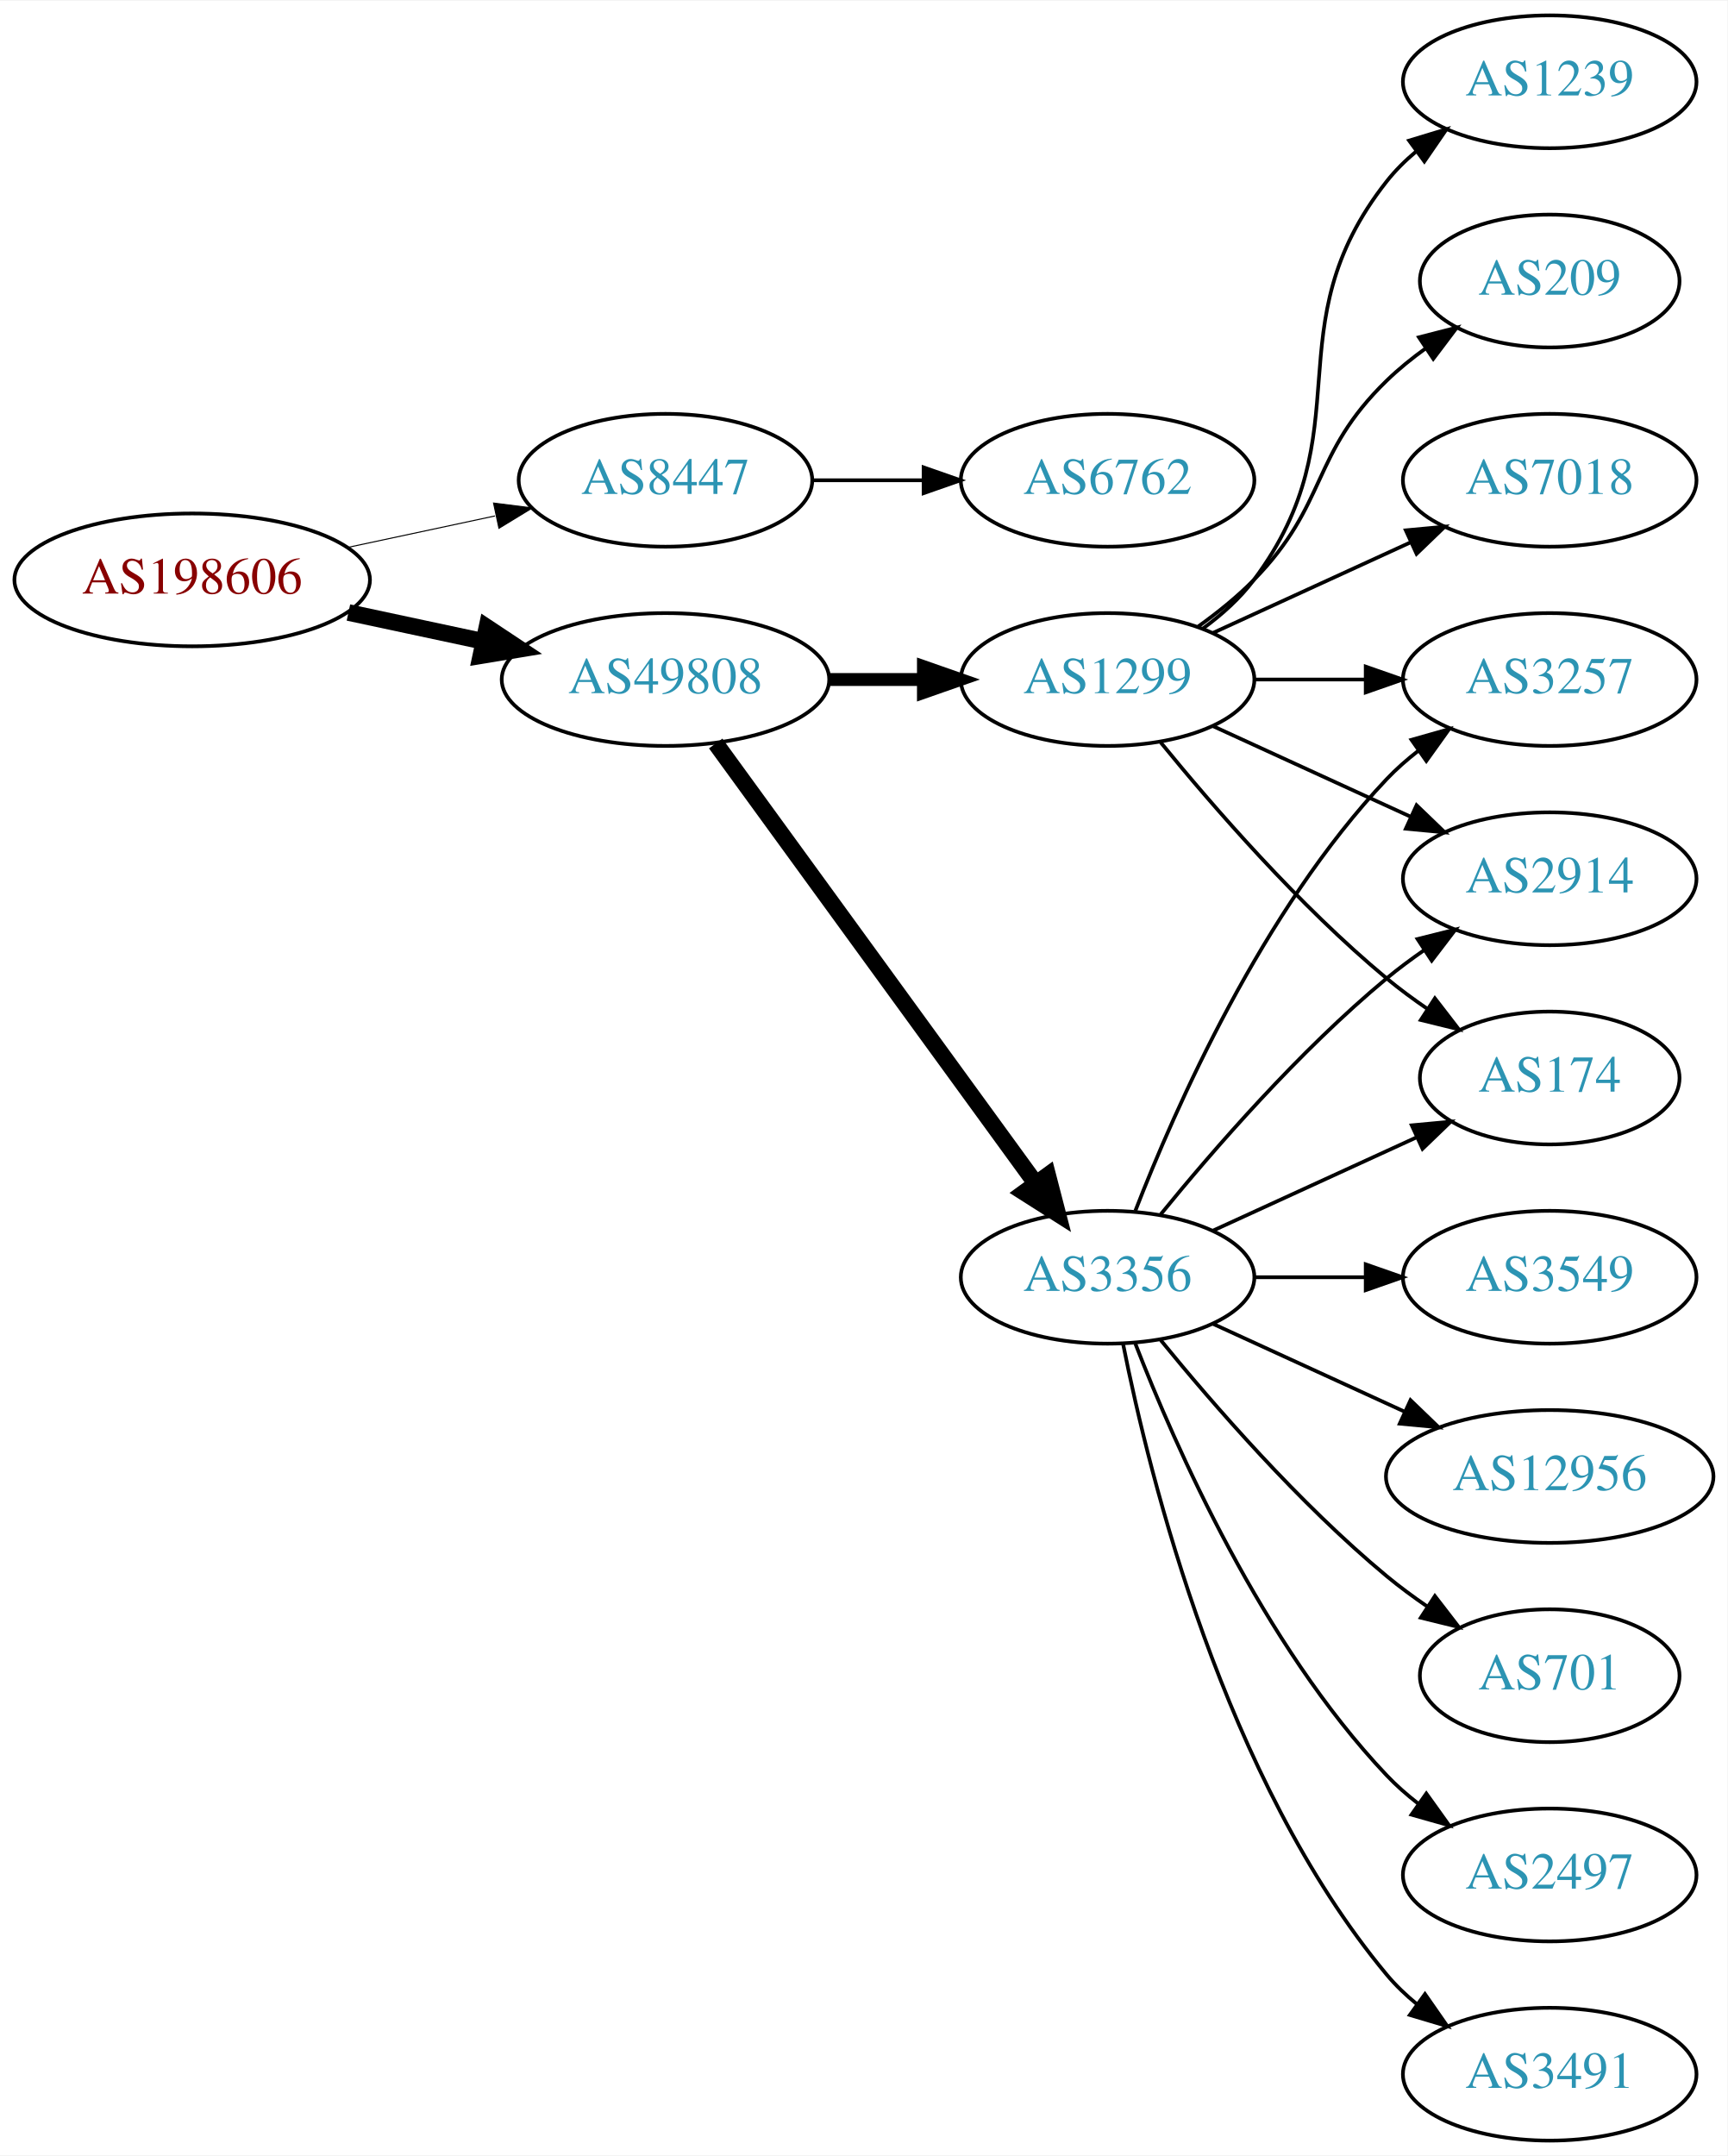
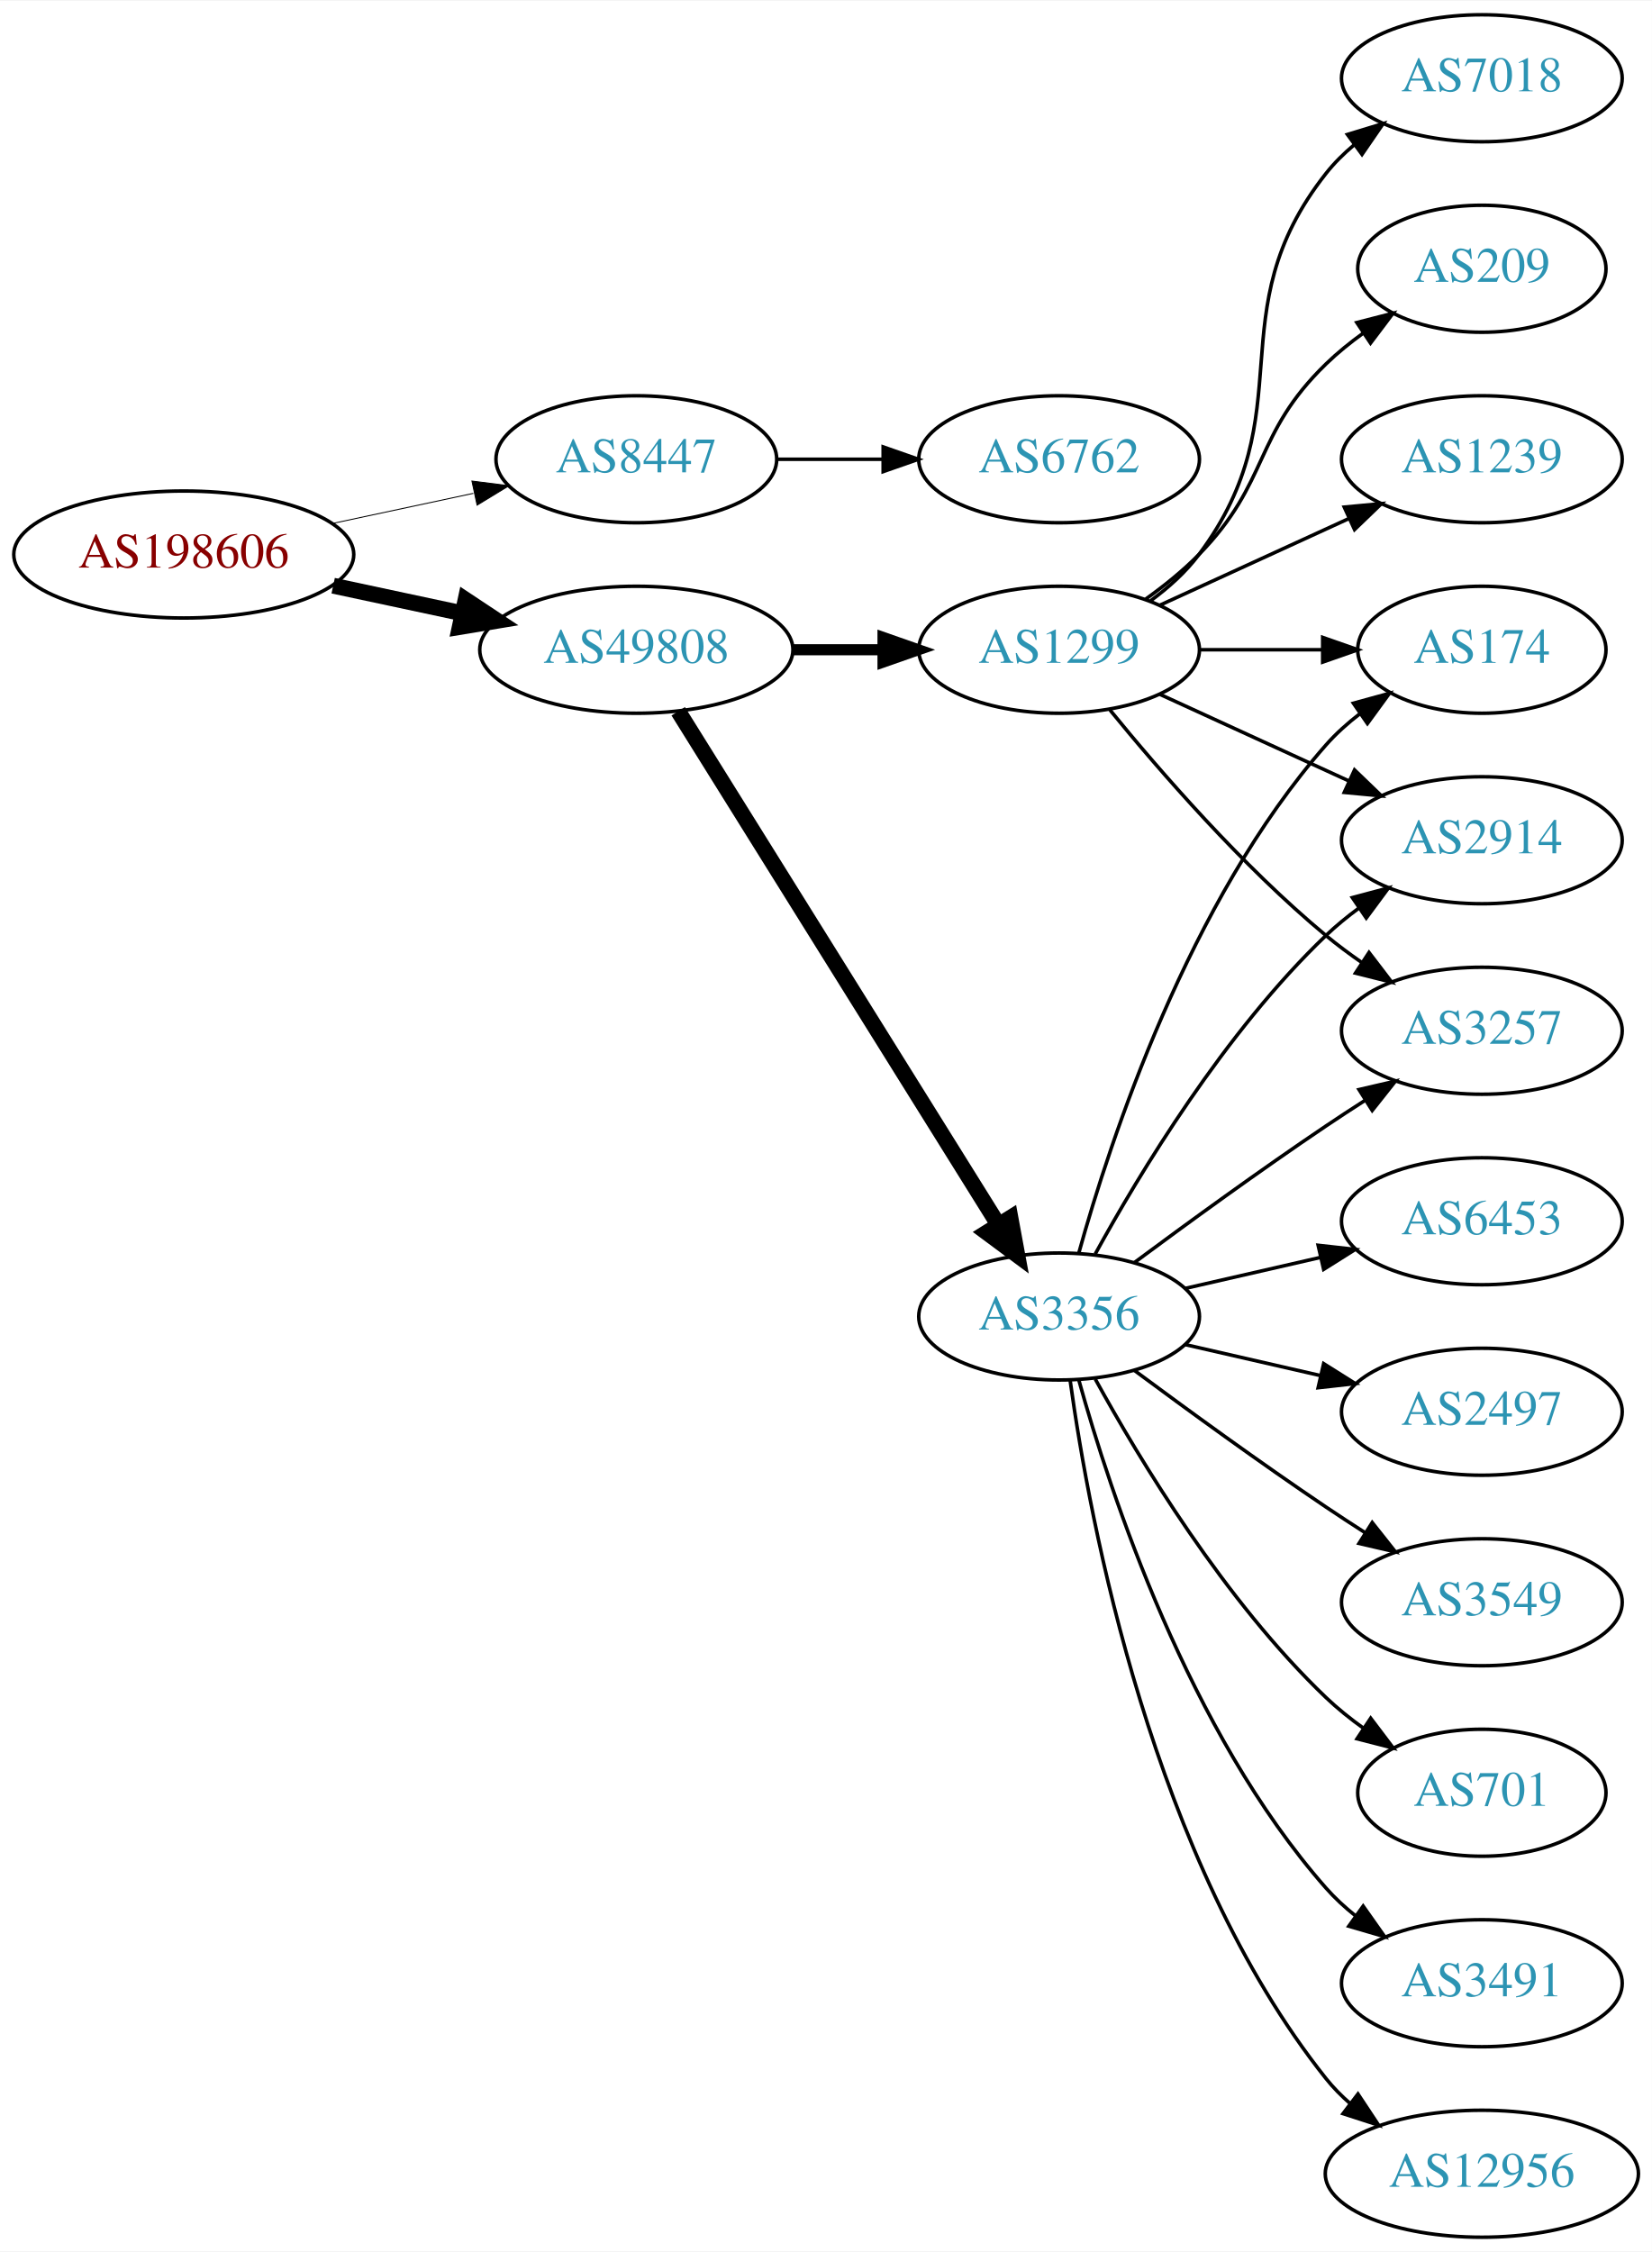
- <svg xmlns="http://www.w3.org/2000/svg" xmlns:xlink="http://www.w3.org/1999/xlink" width="468pt" height="584pt" viewBox="0.00 0.00 468.27 584.00">
-   <g id="graph0" class="graph" transform="scale(1 1) rotate(0) translate(4 580)">
-     <polygon fill="white" stroke="none" points="-4,4 -4,-580 464.269,-580 464.269,4 -4,4" />
+ <svg xmlns="http://www.w3.org/2000/svg" xmlns:xlink="http://www.w3.org/1999/xlink" width="468pt" height="638pt" viewBox="0.00 0.00 468.27 638.00">
+   <g id="graph0" class="graph" transform="scale(1 1) rotate(0) translate(4 634)">
+     <polygon fill="white" stroke="none" points="-4,4 -4,-634 464.269,-634 464.269,4 -4,4" />
    <g id="node1" class="node">
      <g id="a_node1">
        <a xlink:href="/asn/198606" xlink:title="AS198606 ~ AMST-Systemtechnik GmbH [AT]">
-           <ellipse fill="#ffffff" stroke="black" cx="48.096" cy="-423" rx="48.192" ry="18" />
-           <text text-anchor="middle" x="48.096" y="-419.3" font-family="Times,serif" font-size="14.00" fill="#880000">AS198606</text>
+           <ellipse fill="#ffffff" stroke="black" cx="48.096" cy="-477" rx="48.192" ry="18" />
+           <text text-anchor="middle" x="48.096" y="-473.3" font-family="Times,serif" font-size="14.00" fill="#880000">AS198606</text>
        </a>
      </g>
    </g>
    <g id="node2" class="node">
      <g id="a_node2">
        <a xlink:href="/asn/8447" xlink:title="AS8447 ~ A1 Telekom Austria AG [AT]">
-           <ellipse fill="#ffffff" stroke="black" cx="176.388" cy="-450" rx="39.794" ry="18" />
-           <text text-anchor="middle" x="176.388" y="-446.3" font-family="Times,serif" font-size="14.00" fill="#2c94b3">AS8447</text>
+           <ellipse fill="#ffffff" stroke="black" cx="176.388" cy="-504" rx="39.794" ry="18" />
+           <text text-anchor="middle" x="176.388" y="-500.3" font-family="Times,serif" font-size="14.00" fill="#2c94b3">AS8447</text>
        </a>
      </g>
    </g>
    <g id="edge1" class="edge">
-       <path fill="none" stroke="black" stroke-width="0.281" d="M90.448,-431.841C103.163,-434.559 117.222,-437.565 130.181,-440.335" />
-       <polygon fill="black" stroke="black" stroke-width="0.281" points="129.781,-443.829 140.292,-442.497 131.245,-436.984 129.781,-443.829" />
+       <path fill="none" stroke="black" stroke-width="0.265" d="M90.448,-485.841C103.163,-488.559 117.222,-491.565 130.181,-494.335" />
+       <polygon fill="black" stroke="black" stroke-width="0.265" points="129.781,-497.829 140.292,-496.497 131.245,-490.984 129.781,-497.829" />
    </g>
    <g id="node3" class="node">
      <g id="a_node3">
        <a xlink:href="/asn/49808" xlink:title="AS49808 ~ POWERSPEED-AS [AT]">
-           <ellipse fill="#ffffff" stroke="black" cx="176.388" cy="-396" rx="44.393" ry="18" />
-           <text text-anchor="middle" x="176.388" y="-392.3" font-family="Times,serif" font-size="14.00" fill="#2c94b3">AS49808</text>
+           <ellipse fill="#ffffff" stroke="black" cx="176.388" cy="-450" rx="44.393" ry="18" />
+           <text text-anchor="middle" x="176.388" y="-446.3" font-family="Times,serif" font-size="14.00" fill="#2c94b3">AS49808</text>
        </a>
      </g>
    </g>
    <g id="edge2" class="edge">
-       <path fill="none" stroke="black" stroke-width="4.5" d="M90.448,-414.159C102.138,-411.66 114.964,-408.918 127.027,-406.339" />
-       <polygon fill="black" stroke="black" stroke-width="4.5" points="127.983,-410.161 136.939,-404.22 126.336,-402.46 127.983,-410.161" />
+       <path fill="none" stroke="black" stroke-width="4.5" d="M90.448,-468.159C102.138,-465.66 114.964,-462.918 127.027,-460.339" />
+       <polygon fill="black" stroke="black" stroke-width="4.5" points="127.983,-464.161 136.939,-458.22 126.336,-456.46 127.983,-464.161" />
    </g>
    <g id="node4" class="node">
      <g id="a_node4">
        <a xlink:href="/asn/6762" xlink:title="AS6762 ~ TELECOM ITALIA SPARKLE S.p.A. [IT]">
-           <ellipse fill="#ffffff" stroke="black" cx="296.23" cy="-450" rx="39.794" ry="18" />
-           <text text-anchor="middle" x="296.23" y="-446.3" font-family="Times,serif" font-size="14.00" fill="#2c94b3">AS6762</text>
+           <ellipse fill="#ffffff" stroke="black" cx="296.23" cy="-504" rx="39.794" ry="18" />
+           <text text-anchor="middle" x="296.23" y="-500.3" font-family="Times,serif" font-size="14.00" fill="#2c94b3">AS6762</text>
        </a>
      </g>
    </g>
    <g id="edge3" class="edge">
-       <path fill="none" stroke="black" d="M216.3,-450C225.854,-450 236.203,-450 246.166,-450" />
-       <polygon fill="black" stroke="black" points="246.358,-453.5 256.358,-450 246.358,-446.5 246.358,-453.5" />
+       <path fill="none" stroke="black" d="M216.3,-504C225.854,-504 236.203,-504 246.166,-504" />
+       <polygon fill="black" stroke="black" points="246.358,-507.5 256.358,-504 246.358,-500.5 246.358,-507.5" />
    </g>
    <g id="node5" class="node">
      <g id="a_node5">
        <a xlink:href="/asn/1299" xlink:title="AS1299 ~ Telia Carrier [EU]">
-           <ellipse fill="#ffffff" stroke="black" cx="296.23" cy="-396" rx="39.794" ry="18" />
-           <text text-anchor="middle" x="296.23" y="-392.3" font-family="Times,serif" font-size="14.00" fill="#2c94b3">AS1299</text>
+           <ellipse fill="#ffffff" stroke="black" cx="296.23" cy="-450" rx="39.794" ry="18" />
+           <text text-anchor="middle" x="296.23" y="-446.3" font-family="Times,serif" font-size="14.00" fill="#2c94b3">AS1299</text>
        </a>
      </g>
    </g>
    <g id="edge4" class="edge">
-       <path fill="none" stroke="black" stroke-width="3.5" d="M220.599,-396C228.911,-396 237.674,-396 246.156,-396" />
-       <polygon fill="black" stroke="black" stroke-width="3.5" points="246.315,-399.5 256.315,-396 246.315,-392.5 246.315,-399.5" />
+       <path fill="none" stroke="black" stroke-width="3.15" d="M220.599,-450C228.911,-450 237.674,-450 246.156,-450" />
+       <polygon fill="black" stroke="black" stroke-width="3.15" points="246.315,-453.5 256.315,-450 246.315,-446.5 246.315,-453.5" />
    </g>
    <g id="node6" class="node">
      <g id="a_node6">
        <a xlink:href="/asn/3356" xlink:title="AS3356 ~ Level 3 Parent, LLC [US]">
-           <ellipse fill="#ffffff" stroke="black" cx="296.23" cy="-234" rx="39.794" ry="18" />
-           <text text-anchor="middle" x="296.23" y="-230.3" font-family="Times,serif" font-size="14.00" fill="#2c94b3">AS3356</text>
+           <ellipse fill="#ffffff" stroke="black" cx="296.23" cy="-261" rx="39.794" ry="18" />
+           <text text-anchor="middle" x="296.23" y="-257.3" font-family="Times,serif" font-size="14.00" fill="#2c94b3">AS3356</text>
        </a>
      </g>
    </g>
    <g id="edge5" class="edge">
-       <path fill="none" stroke="black" stroke-width="4.5" d="M189.999,-378.663C210.82,-350.04 252.482,-292.767 276.671,-259.514" />
-       <polygon fill="black" stroke="black" stroke-width="4.5" points="280.011,-261.615 282.71,-251.212 273.643,-256.983 280.011,-261.615" />
+       <path fill="none" stroke="black" stroke-width="4.5" d="M188.263,-432.558C209.046,-399.225 254.507,-326.314 278.935,-287.134" />
+       <polygon fill="black" stroke="black" stroke-width="4.5" points="282.432,-288.969 284.381,-278.4 275.749,-284.802 282.432,-288.969" />
    </g>
    <g id="node7" class="node">
      <g id="a_node7">
-         <a xlink:href="/asn/2914" xlink:title="AS2914 ~ NTT America, Inc. [US]">
-           <ellipse fill="#ffffff" stroke="black" cx="416.073" cy="-342" rx="39.794" ry="18" />
-           <text text-anchor="middle" x="416.073" y="-338.3" font-family="Times,serif" font-size="14.00" fill="#2c94b3">AS2914</text>
+         <a xlink:href="/asn/174" xlink:title="AS174 ~ Cogent Communications [US]">
+           <ellipse fill="#ffffff" stroke="black" cx="416.073" cy="-450" rx="35.194" ry="18" />
+           <text text-anchor="middle" x="416.073" y="-446.3" font-family="Times,serif" font-size="14.00" fill="#2c94b3">AS174</text>
        </a>
      </g>
    </g>
    <g id="edge6" class="edge">
-       <path fill="none" stroke="black" d="M324.859,-383.339C340.816,-376.027 361.087,-366.739 378.369,-358.819" />
-       <polygon fill="black" stroke="black" points="379.984,-361.929 387.617,-354.581 377.068,-355.565 379.984,-361.929" />
+       <path fill="none" stroke="black" d="M336.143,-450C347.23,-450 359.389,-450 370.771,-450" />
+       <polygon fill="black" stroke="black" points="370.953,-453.5 380.953,-450 370.953,-446.5 370.953,-453.5" />
    </g>
    <g id="node8" class="node">
      <g id="a_node8">
-         <a xlink:href="/asn/174" xlink:title="AS174 ~ Cogent Communications [US]">
-           <ellipse fill="#ffffff" stroke="black" cx="416.073" cy="-288" rx="35.194" ry="18" />
-           <text text-anchor="middle" x="416.073" y="-284.3" font-family="Times,serif" font-size="14.00" fill="#2c94b3">AS174</text>
+         <a xlink:href="/asn/2914" xlink:title="AS2914 ~ NTT America, Inc. [US]">
+           <ellipse fill="#ffffff" stroke="black" cx="416.073" cy="-396" rx="39.794" ry="18" />
+           <text text-anchor="middle" x="416.073" y="-392.3" font-family="Times,serif" font-size="14.00" fill="#2c94b3">AS2914</text>
        </a>
      </g>
    </g>
    <g id="edge7" class="edge">
-       <path fill="none" stroke="black" d="M310.649,-378.935C324.764,-361.625 348.178,-334.655 371.877,-315 375.34,-312.128 379.132,-309.331 382.987,-306.692" />
-       <polygon fill="black" stroke="black" points="384.948,-309.592 391.419,-301.203 381.129,-303.725 384.948,-309.592" />
+       <path fill="none" stroke="black" d="M324.859,-437.339C340.816,-430.027 361.087,-420.739 378.369,-412.819" />
+       <polygon fill="black" stroke="black" points="379.984,-415.929 387.617,-408.581 377.068,-409.565 379.984,-415.929" />
    </g>
    <g id="node9" class="node">
      <g id="a_node9">
-         <a xlink:href="/asn/209" xlink:title="AS209 ~ CenturyLink Communications, LLC [US]">
-           <ellipse fill="#ffffff" stroke="black" cx="416.073" cy="-504" rx="35.194" ry="18" />
-           <text text-anchor="middle" x="416.073" y="-500.3" font-family="Times,serif" font-size="14.00" fill="#2c94b3">AS209</text>
+         <a xlink:href="/asn/3257" xlink:title="AS3257 ~ GTT [DE]">
+           <ellipse fill="#ffffff" stroke="black" cx="416.073" cy="-342" rx="39.794" ry="18" />
+           <text text-anchor="middle" x="416.073" y="-338.3" font-family="Times,serif" font-size="14.00" fill="#2c94b3">AS3257</text>
        </a>
      </g>
    </g>
    <g id="edge8" class="edge">
-       <path fill="none" stroke="black" d="M320.824,-410.389C326.08,-414.148 331.412,-418.437 335.877,-423 356.049,-443.617 351.183,-456.906 371.877,-477 375.104,-480.134 378.755,-483.089 382.534,-485.812" />
-       <polygon fill="black" stroke="black" points="380.631,-488.75 390.894,-491.383 384.512,-482.925 380.631,-488.75" />
+       <path fill="none" stroke="black" d="M310.649,-432.935C324.764,-415.625 348.178,-388.655 371.877,-369 375.093,-366.332 378.594,-363.73 382.164,-361.259" />
+       <polygon fill="black" stroke="black" points="384.088,-364.183 390.52,-355.764 380.242,-358.334 384.088,-364.183" />
    </g>
    <g id="node10" class="node">
      <g id="a_node10">
        <a xlink:href="/asn/7018" xlink:title="AS7018 ~ AT&amp;T Services, Inc. [US]">
-           <ellipse fill="#ffffff" stroke="black" cx="416.073" cy="-450" rx="39.794" ry="18" />
-           <text text-anchor="middle" x="416.073" y="-446.3" font-family="Times,serif" font-size="14.00" fill="#2c94b3">AS7018</text>
+           <ellipse fill="#ffffff" stroke="black" cx="416.073" cy="-612" rx="39.794" ry="18" />
+           <text text-anchor="middle" x="416.073" y="-608.3" font-family="Times,serif" font-size="14.00" fill="#2c94b3">AS7018</text>
        </a>
      </g>
    </g>
    <g id="edge9" class="edge">
-       <path fill="none" stroke="black" d="M324.859,-408.661C340.816,-415.973 361.087,-425.261 378.369,-433.181" />
-       <polygon fill="black" stroke="black" points="377.068,-436.435 387.617,-437.419 379.984,-430.071 377.068,-436.435" />
+       <path fill="none" stroke="black" d="M322.161,-463.882C327.237,-467.611 332.155,-472.016 335.877,-477 366.148,-517.542 340.578,-545.246 371.877,-585 374.202,-587.953 376.945,-590.67 379.904,-593.147" />
+       <polygon fill="black" stroke="black" points="377.964,-596.064 388.101,-599.145 382.097,-590.415 377.964,-596.064" />
    </g>
    <g id="node11" class="node">
      <g id="a_node11">
-         <a xlink:href="/asn/1239" xlink:title="AS1239 ~ Sprint [US]">
-           <ellipse fill="#ffffff" stroke="black" cx="416.073" cy="-558" rx="39.794" ry="18" />
-           <text text-anchor="middle" x="416.073" y="-554.3" font-family="Times,serif" font-size="14.00" fill="#2c94b3">AS1239</text>
+         <a xlink:href="/asn/209" xlink:title="AS209 ~ CenturyLink Communications, LLC [US]">
+           <ellipse fill="#ffffff" stroke="black" cx="416.073" cy="-558" rx="35.194" ry="18" />
+           <text text-anchor="middle" x="416.073" y="-554.3" font-family="Times,serif" font-size="14.00" fill="#2c94b3">AS209</text>
        </a>
      </g>
    </g>
    <g id="edge10" class="edge">
-       <path fill="none" stroke="black" d="M322.161,-409.882C327.237,-413.611 332.155,-418.016 335.877,-423 366.148,-463.542 340.578,-491.246 371.877,-531 374.202,-533.953 376.945,-536.67 379.904,-539.147" />
-       <polygon fill="black" stroke="black" points="377.964,-542.064 388.101,-545.145 382.097,-536.415 377.964,-542.064" />
+       <path fill="none" stroke="black" d="M320.824,-464.389C326.08,-468.148 331.412,-472.437 335.877,-477 356.049,-497.617 351.183,-510.906 371.877,-531 375.104,-534.134 378.755,-537.089 382.534,-539.812" />
+       <polygon fill="black" stroke="black" points="380.631,-542.75 390.894,-545.383 384.512,-536.925 380.631,-542.75" />
    </g>
    <g id="node12" class="node">
      <g id="a_node12">
-         <a xlink:href="/asn/3257" xlink:title="AS3257 ~ GTT [DE]">
-           <ellipse fill="#ffffff" stroke="black" cx="416.073" cy="-396" rx="39.794" ry="18" />
-           <text text-anchor="middle" x="416.073" y="-392.3" font-family="Times,serif" font-size="14.00" fill="#2c94b3">AS3257</text>
+         <a xlink:href="/asn/1239" xlink:title="AS1239 ~ Sprint [US]">
+           <ellipse fill="#ffffff" stroke="black" cx="416.073" cy="-504" rx="39.794" ry="18" />
+           <text text-anchor="middle" x="416.073" y="-500.3" font-family="Times,serif" font-size="14.00" fill="#2c94b3">AS1239</text>
        </a>
      </g>
    </g>
    <g id="edge11" class="edge">
-       <path fill="none" stroke="black" d="M336.143,-396C345.696,-396 356.046,-396 366.008,-396" />
-       <polygon fill="black" stroke="black" points="366.201,-399.5 376.201,-396 366.201,-392.5 366.201,-399.5" />
-     </g>
-     <g id="edge15" class="edge">
-       <path fill="none" stroke="black" d="M310.649,-251.065C324.764,-268.375 348.178,-295.345 371.877,-315 375.093,-317.668 378.594,-320.27 382.164,-322.741" />
-       <polygon fill="black" stroke="black" points="380.242,-325.666 390.52,-328.236 384.088,-319.817 380.242,-325.666" />
-     </g>
-     <g id="edge14" class="edge">
-       <path fill="none" stroke="black" d="M324.859,-246.661C341.275,-254.183 362.257,-263.798 379.854,-271.861" />
-       <polygon fill="black" stroke="black" points="378.682,-275.174 389.231,-276.158 381.598,-268.811 378.682,-275.174" />
-     </g>
-     <g id="edge17" class="edge">
-       <path fill="none" stroke="black" d="M303.753,-251.994C314.504,-279.728 338.161,-333.429 371.877,-369 374.462,-371.728 377.38,-374.294 380.448,-376.677" />
-       <polygon fill="black" stroke="black" points="378.602,-379.658 388.797,-382.543 382.627,-373.93 378.602,-379.658" />
+       <path fill="none" stroke="black" d="M324.859,-462.661C340.816,-469.973 361.087,-479.261 378.369,-487.181" />
+       <polygon fill="black" stroke="black" points="377.068,-490.435 387.617,-491.419 379.984,-484.071 377.068,-490.435" />
+     </g>
+     <g id="edge13" class="edge">
+       <path fill="none" stroke="black" d="M301.803,-278.946C310.709,-310.995 332.993,-378.842 371.877,-423 374.704,-426.211 378.005,-429.172 381.5,-431.864" />
+       <polygon fill="black" stroke="black" points="379.657,-434.845 389.875,-437.645 383.634,-429.084 379.657,-434.845" />
+     </g>
+     <g id="edge18" class="edge">
+       <path fill="none" stroke="black" d="M306.471,-278.713C319.017,-301.561 343.194,-341.611 371.877,-369 374.745,-371.739 377.934,-374.347 381.243,-376.785" />
+       <polygon fill="black" stroke="black" points="379.366,-379.742 389.602,-382.477 383.306,-373.956 379.366,-379.742" />
+     </g>
+     <g id="edge19" class="edge">
+       <path fill="none" stroke="black" d="M317.56,-276.277C332.423,-287.304 353.167,-302.407 371.877,-315 375.426,-317.389 379.176,-319.839 382.924,-322.242" />
+       <polygon fill="black" stroke="black" points="381.251,-325.325 391.573,-327.712 384.993,-319.409 381.251,-325.325" />
    </g>
    <g id="node13" class="node">
      <g id="a_node13">
-         <a xlink:href="/asn/12956" xlink:title="AS12956 ~ TELXIUS [ES]">
-           <ellipse fill="#ffffff" stroke="black" cx="416.073" cy="-180" rx="44.393" ry="18" />
-           <text text-anchor="middle" x="416.073" y="-176.3" font-family="Times,serif" font-size="14.00" fill="#2c94b3">AS12956</text>
+         <a xlink:href="/asn/6453" xlink:title="AS6453 ~ TATA COMMUNICATIONS (AMERICA) INC [US]">
+           <ellipse fill="#ffffff" stroke="black" cx="416.073" cy="-288" rx="39.794" ry="18" />
+           <text text-anchor="middle" x="416.073" y="-284.3" font-family="Times,serif" font-size="14.00" fill="#2c94b3">AS6453</text>
        </a>
      </g>
    </g>
    <g id="edge12" class="edge">
-       <path fill="none" stroke="black" d="M324.859,-221.339C340.357,-214.238 359.923,-205.272 376.87,-197.506" />
-       <polygon fill="black" stroke="black" points="378.34,-200.683 385.973,-193.335 375.424,-194.319 378.34,-200.683" />
+       <path fill="none" stroke="black" d="M331.949,-268.955C343.949,-271.704 357.57,-274.825 370.263,-277.733" />
+       <polygon fill="black" stroke="black" points="369.665,-281.187 380.194,-280.009 371.229,-274.364 369.665,-281.187" />
    </g>
    <g id="node14" class="node">
      <g id="a_node14">
+         <a xlink:href="/asn/2497" xlink:title="AS2497 ~ Internet Initiative Japan Inc. [JP]">
+           <ellipse fill="#ffffff" stroke="black" cx="416.073" cy="-234" rx="39.794" ry="18" />
+           <text text-anchor="middle" x="416.073" y="-230.3" font-family="Times,serif" font-size="14.00" fill="#2c94b3">AS2497</text>
+         </a>
+       </g>
+     </g>
+     <g id="edge14" class="edge">
+       <path fill="none" stroke="black" d="M331.949,-253.045C343.949,-250.296 357.57,-247.175 370.263,-244.267" />
+       <polygon fill="black" stroke="black" points="371.229,-247.636 380.194,-241.991 369.665,-240.813 371.229,-247.636" />
+     </g>
+     <g id="node15" class="node">
+       <g id="a_node15">
+         <a xlink:href="/asn/3549" xlink:title="AS3549 ~ Level 3 Parent, LLC [US]">
+           <ellipse fill="#ffffff" stroke="black" cx="416.073" cy="-180" rx="39.794" ry="18" />
+           <text text-anchor="middle" x="416.073" y="-176.3" font-family="Times,serif" font-size="14.00" fill="#2c94b3">AS3549</text>
+         </a>
+       </g>
+     </g>
+     <g id="edge15" class="edge">
+       <path fill="none" stroke="black" d="M317.56,-245.723C332.423,-234.696 353.167,-219.593 371.877,-207 375.426,-204.611 379.176,-202.161 382.924,-199.758" />
+       <polygon fill="black" stroke="black" points="384.993,-202.591 391.573,-194.288 381.251,-196.675 384.993,-202.591" />
+     </g>
+     <g id="node16" class="node">
+       <g id="a_node16">
        <a xlink:href="/asn/701" xlink:title="AS701 ~ UUNET [US]">
          <ellipse fill="#ffffff" stroke="black" cx="416.073" cy="-126" rx="35.194" ry="18" />
          <text text-anchor="middle" x="416.073" y="-122.3" font-family="Times,serif" font-size="14.00" fill="#2c94b3">AS701</text>
        </a>
      </g>
    </g>
-     <g id="edge13" class="edge">
-       <path fill="none" stroke="black" d="M310.649,-216.935C324.764,-199.625 348.178,-172.655 371.877,-153 375.34,-150.128 379.132,-147.331 382.987,-144.692" />
-       <polygon fill="black" stroke="black" points="384.948,-147.592 391.419,-139.203 381.129,-141.725 384.948,-147.592" />
-     </g>
-     <g id="node15" class="node">
-       <g id="a_node15">
-         <a xlink:href="/asn/2497" xlink:title="AS2497 ~ Internet Initiative Japan Inc. [JP]">
-           <ellipse fill="#ffffff" stroke="black" cx="416.073" cy="-72" rx="39.794" ry="18" />
-           <text text-anchor="middle" x="416.073" y="-68.3" font-family="Times,serif" font-size="14.00" fill="#2c94b3">AS2497</text>
-         </a>
-       </g>
-     </g>
    <g id="edge16" class="edge">
-       <path fill="none" stroke="black" d="M303.753,-216.006C314.504,-188.272 338.161,-134.571 371.877,-99 374.462,-96.272 377.38,-93.706 380.448,-91.323" />
-       <polygon fill="black" stroke="black" points="382.627,-94.07 388.797,-85.457 378.602,-88.342 382.627,-94.07" />
-     </g>
-     <g id="node16" class="node">
-       <g id="a_node16">
-         <a xlink:href="/asn/3491" xlink:title="AS3491 ~ PCCW Global, Inc. [US]">
-           <ellipse fill="#ffffff" stroke="black" cx="416.073" cy="-18" rx="39.794" ry="18" />
-           <text text-anchor="middle" x="416.073" y="-14.3" font-family="Times,serif" font-size="14.00" fill="#2c94b3">AS3491</text>
-         </a>
-       </g>
-     </g>
-     <g id="edge18" class="edge">
-       <path fill="none" stroke="black" d="M300.429,-215.927C307.592,-179.859 327.867,-97.875 371.877,-45 374.281,-42.111 377.078,-39.437 380.07,-36.987" />
-       <polygon fill="black" stroke="black" points="382.26,-39.722 388.313,-31.027 378.159,-34.05 382.26,-39.722" />
+       <path fill="none" stroke="black" d="M306.471,-243.287C319.017,-220.439 343.194,-180.389 371.877,-153 375.131,-149.893 378.797,-146.954 382.584,-144.24" />
+       <polygon fill="black" stroke="black" points="384.561,-147.128 390.952,-138.678 380.686,-141.299 384.561,-147.128" />
    </g>
    <g id="node17" class="node">
      <g id="a_node17">
-         <a xlink:href="/asn/3549" xlink:title="AS3549 ~ Level 3 Parent, LLC [US]">
-           <ellipse fill="#ffffff" stroke="black" cx="416.073" cy="-234" rx="39.794" ry="18" />
-           <text text-anchor="middle" x="416.073" y="-230.3" font-family="Times,serif" font-size="14.00" fill="#2c94b3">AS3549</text>
-         </a>
-       </g>
-     </g>
-     <g id="edge19" class="edge">
-       <path fill="none" stroke="black" d="M336.143,-234C345.696,-234 356.046,-234 366.008,-234" />
-       <polygon fill="black" stroke="black" points="366.201,-237.5 376.201,-234 366.201,-230.5 366.201,-237.5" />
+         <a xlink:href="/asn/3491" xlink:title="AS3491 ~ PCCW Global, Inc. [US]">
+           <ellipse fill="#ffffff" stroke="black" cx="416.073" cy="-72" rx="39.794" ry="18" />
+           <text text-anchor="middle" x="416.073" y="-68.3" font-family="Times,serif" font-size="14.00" fill="#2c94b3">AS3491</text>
+         </a>
+       </g>
+     </g>
+     <g id="edge17" class="edge">
+       <path fill="none" stroke="black" d="M301.803,-243.054C310.709,-211.005 332.993,-143.158 371.877,-99 374.361,-96.179 377.21,-93.551 380.236,-91.129" />
+       <polygon fill="black" stroke="black" points="382.422,-93.869 388.525,-85.209 378.353,-88.172 382.422,-93.869" />
+     </g>
+     <g id="node18" class="node">
+       <g id="a_node18">
+         <a xlink:href="/asn/12956" xlink:title="AS12956 ~ TELXIUS [ES]">
+           <ellipse fill="#ffffff" stroke="black" cx="416.073" cy="-18" rx="44.393" ry="18" />
+           <text text-anchor="middle" x="416.073" y="-14.3" font-family="Times,serif" font-size="14.00" fill="#2c94b3">AS12956</text>
+         </a>
+       </g>
+     </g>
+     <g id="edge20" class="edge">
+       <path fill="none" stroke="black" d="M299.369,-242.83C304.869,-203.026 322.695,-106.767 371.877,-45 373.915,-42.44 376.266,-40.056 378.798,-37.851" />
+       <polygon fill="black" stroke="black" points="380.953,-40.609 386.799,-31.773 376.719,-35.035 380.953,-40.609" />
    </g>
  </g>
</svg>
